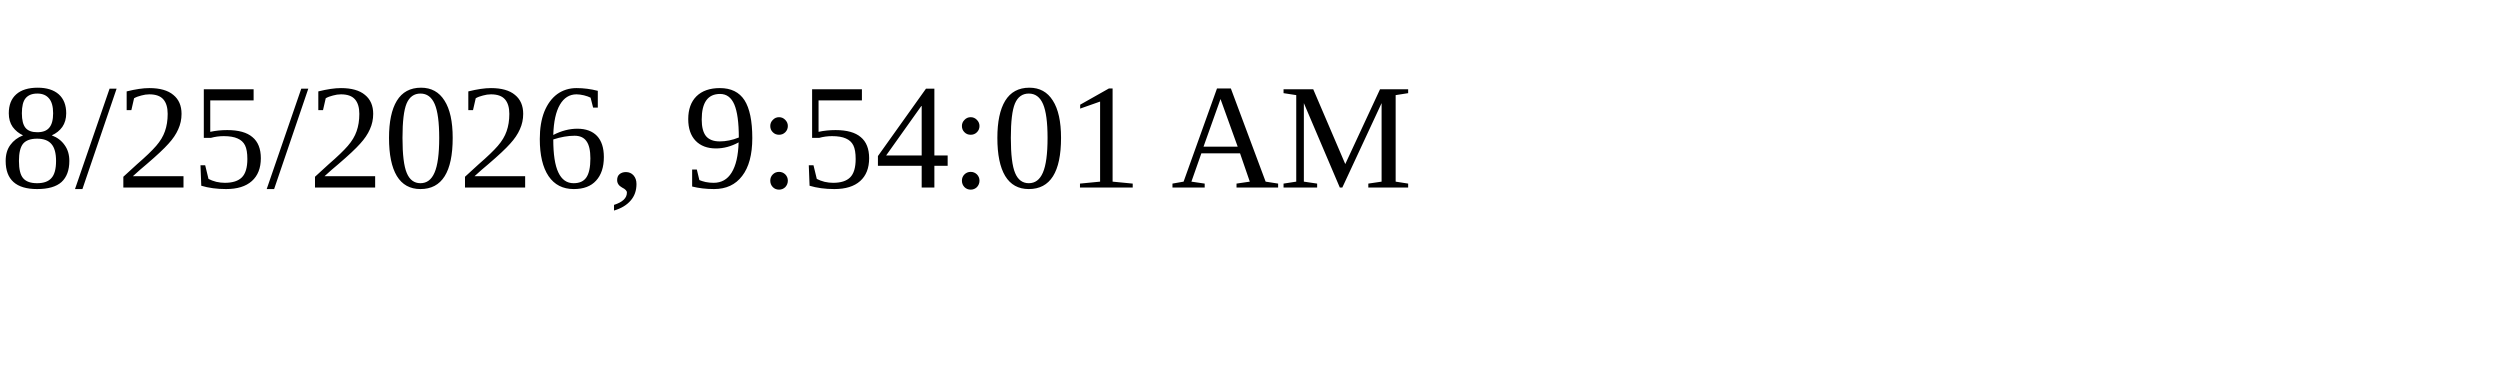
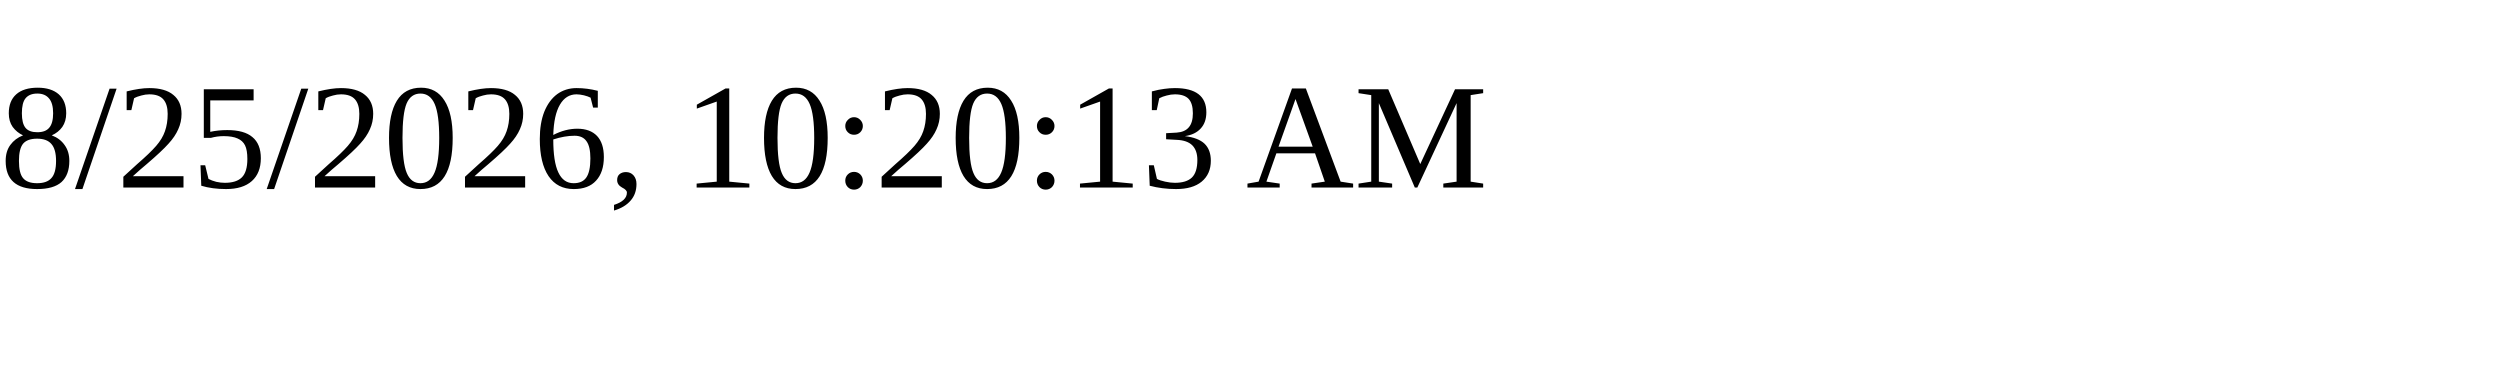
<svg xmlns="http://www.w3.org/2000/svg" height="30" width="200">
-   <text x="0" y="15">8/25/2026, 9:54:01 AM</text>
+   <text x="0" y="15">8/25/2026, 10:20:13 AM</text>
</svg>
